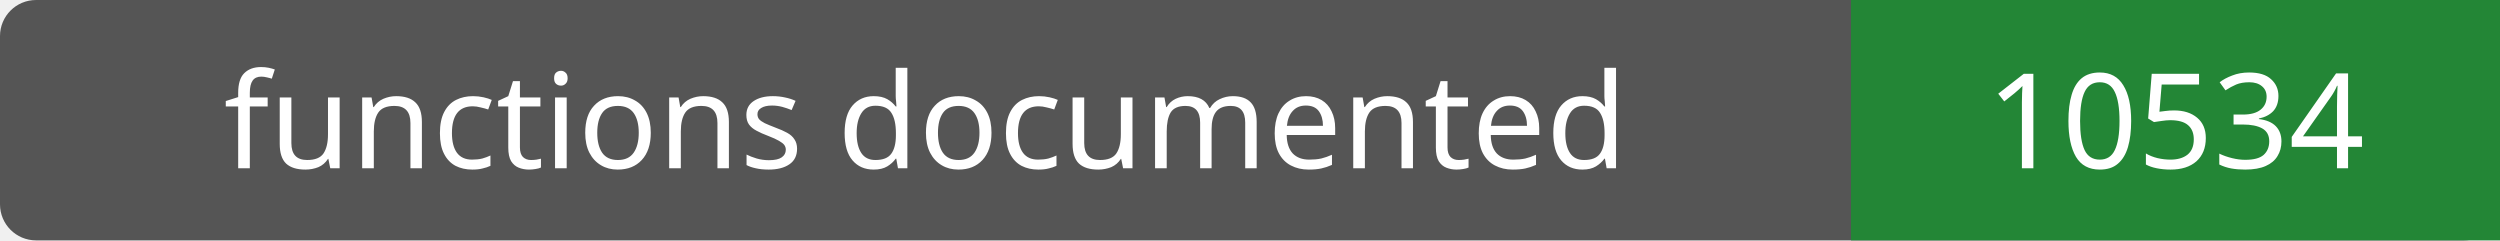
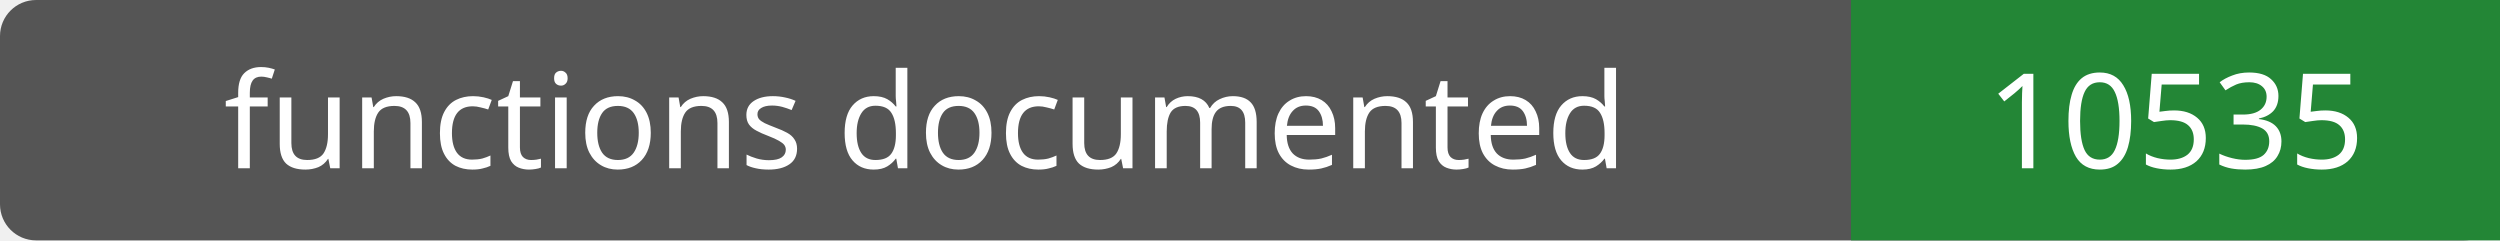
- <svg xmlns="http://www.w3.org/2000/svg" width="208" height="20" role="img" aria-label="functions documented: 10534">
+ <svg xmlns="http://www.w3.org/2000/svg" width="208" height="20" role="img" aria-label="functions documented: 10535">
  <rect width="208" height="20" rx="3" fill="#555" />
  <path fill="#238636" d="M154 0h54v20H154z" />
  <g fill="#fff" text-anchor="middle" font-family="Verdana,sans-serif" font-size="11">
    <text x="77.0" y="14">functions documented</text>
-     <text x="181.0" y="14">10534</text>
+     <text x="181.0" y="14">10535</text>
  </g>
</svg>
